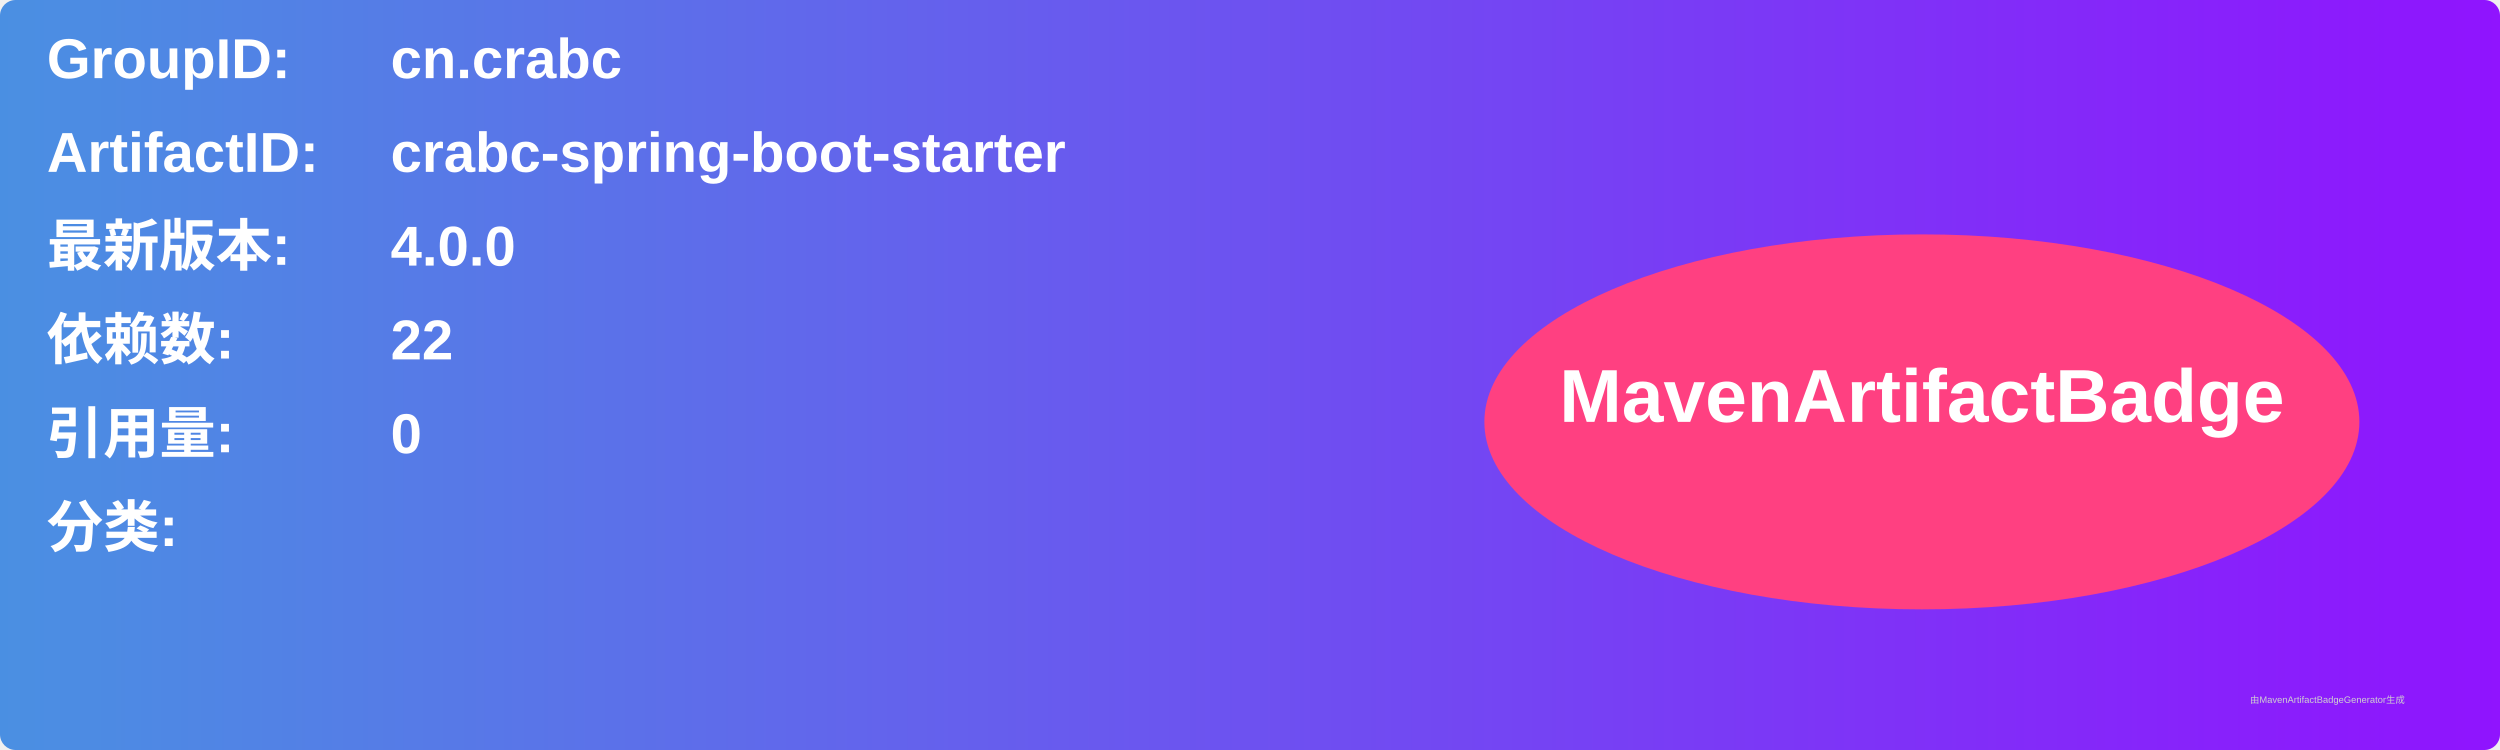
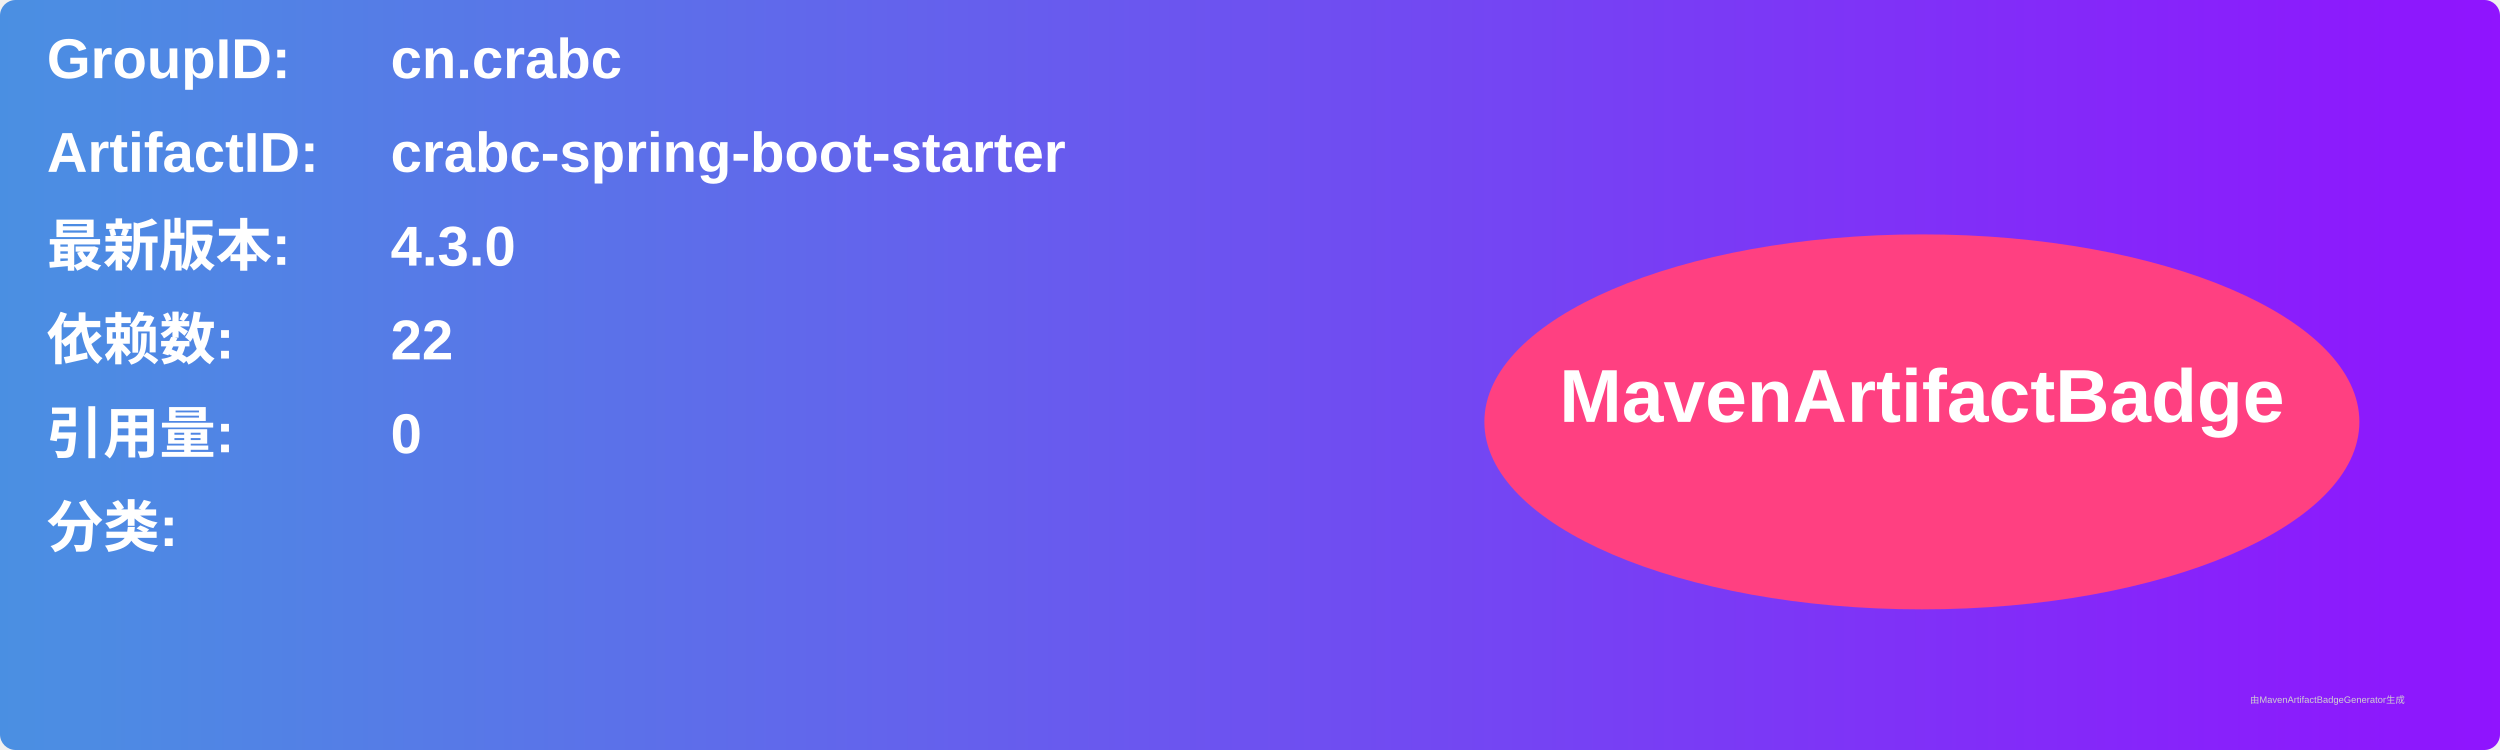
<svg xmlns="http://www.w3.org/2000/svg" width="800" height="240" viewBox="0 0 800 240">
  <linearGradient id="grad" x1="0%" y1="0%" x2="100%" y2="0%">
    <stop offset="0%" stop-color="#4a90e2" />
    <stop offset="100%" stop-color="#9013fe" />
  </linearGradient>
  <rect width="100%" height="100%" rx="5" ry="5" fill="url(#grad)" />
  <g transform="translate(15, 15)">
    <text x="0" y="10" font-family="Arial" font-size="18" fill="white" font-weight="bold" width="260">GroupID:</text>
    <text x="110" y="10" font-family="Arial" font-size="18" fill="white" font-weight="bold" width="460">cn.crabc</text>
    <text x="0" y="40" font-family="Arial" font-size="18" fill="white" font-weight="bold" width="260">ArtifactID:</text>
    <text x="110" y="40" font-family="Arial" font-size="18" fill="white" font-weight="bold" width="460">crabc-spring-boot-starter</text>
    <text x="0" y="70" font-family="Arial" font-size="18" fill="white" font-weight="bold">最新版本:</text>
    <text x="110" y="70" font-family="Arial" font-size="18" fill="white" font-weight="bold">
-       <tspan font-weight="bold">4.0.0</tspan>
+       <tspan font-weight="bold">4.3.0</tspan>
    </text>
    <text x="0" y="100" font-family="Arial" font-size="18" fill="white" font-weight="bold">依赖数: </text>
    <text x="110" y="100" font-family="Arial" font-size="18" fill="white">
      <tspan font-weight="bold">22</tspan>
    </text>
    <text x="0" y="130" font-family="Arial" font-size="18" fill="white" font-weight="bold">引用量: </text>
    <text x="110" y="130" font-family="Arial" font-size="18" fill="white">
      <tspan font-weight="bold">0</tspan>
    </text>
    <text x="0" y="160" font-family="Arial" font-size="18" fill="white" font-weight="bold">分类:</text>
    <text x="10" y="190" font-family="Arial" font-size="10" fill="white">
      <tspan font-weight="bold" />
    </text>
    <ellipse cx="600" cy="120" rx="140" ry="60" fill="#ff4081" />
    <text x="600" y="120" text-anchor="middle" font-family="Arial" font-size="24" fill="white" font-weight="bold">MavenArtifactBadge</text>
  </g>
  <text x="720" y="225" font-family="Arial" font-size="3" fill="#d0d0d0">由MavenArtifactBadgeGenerator生成</text>
</svg>
